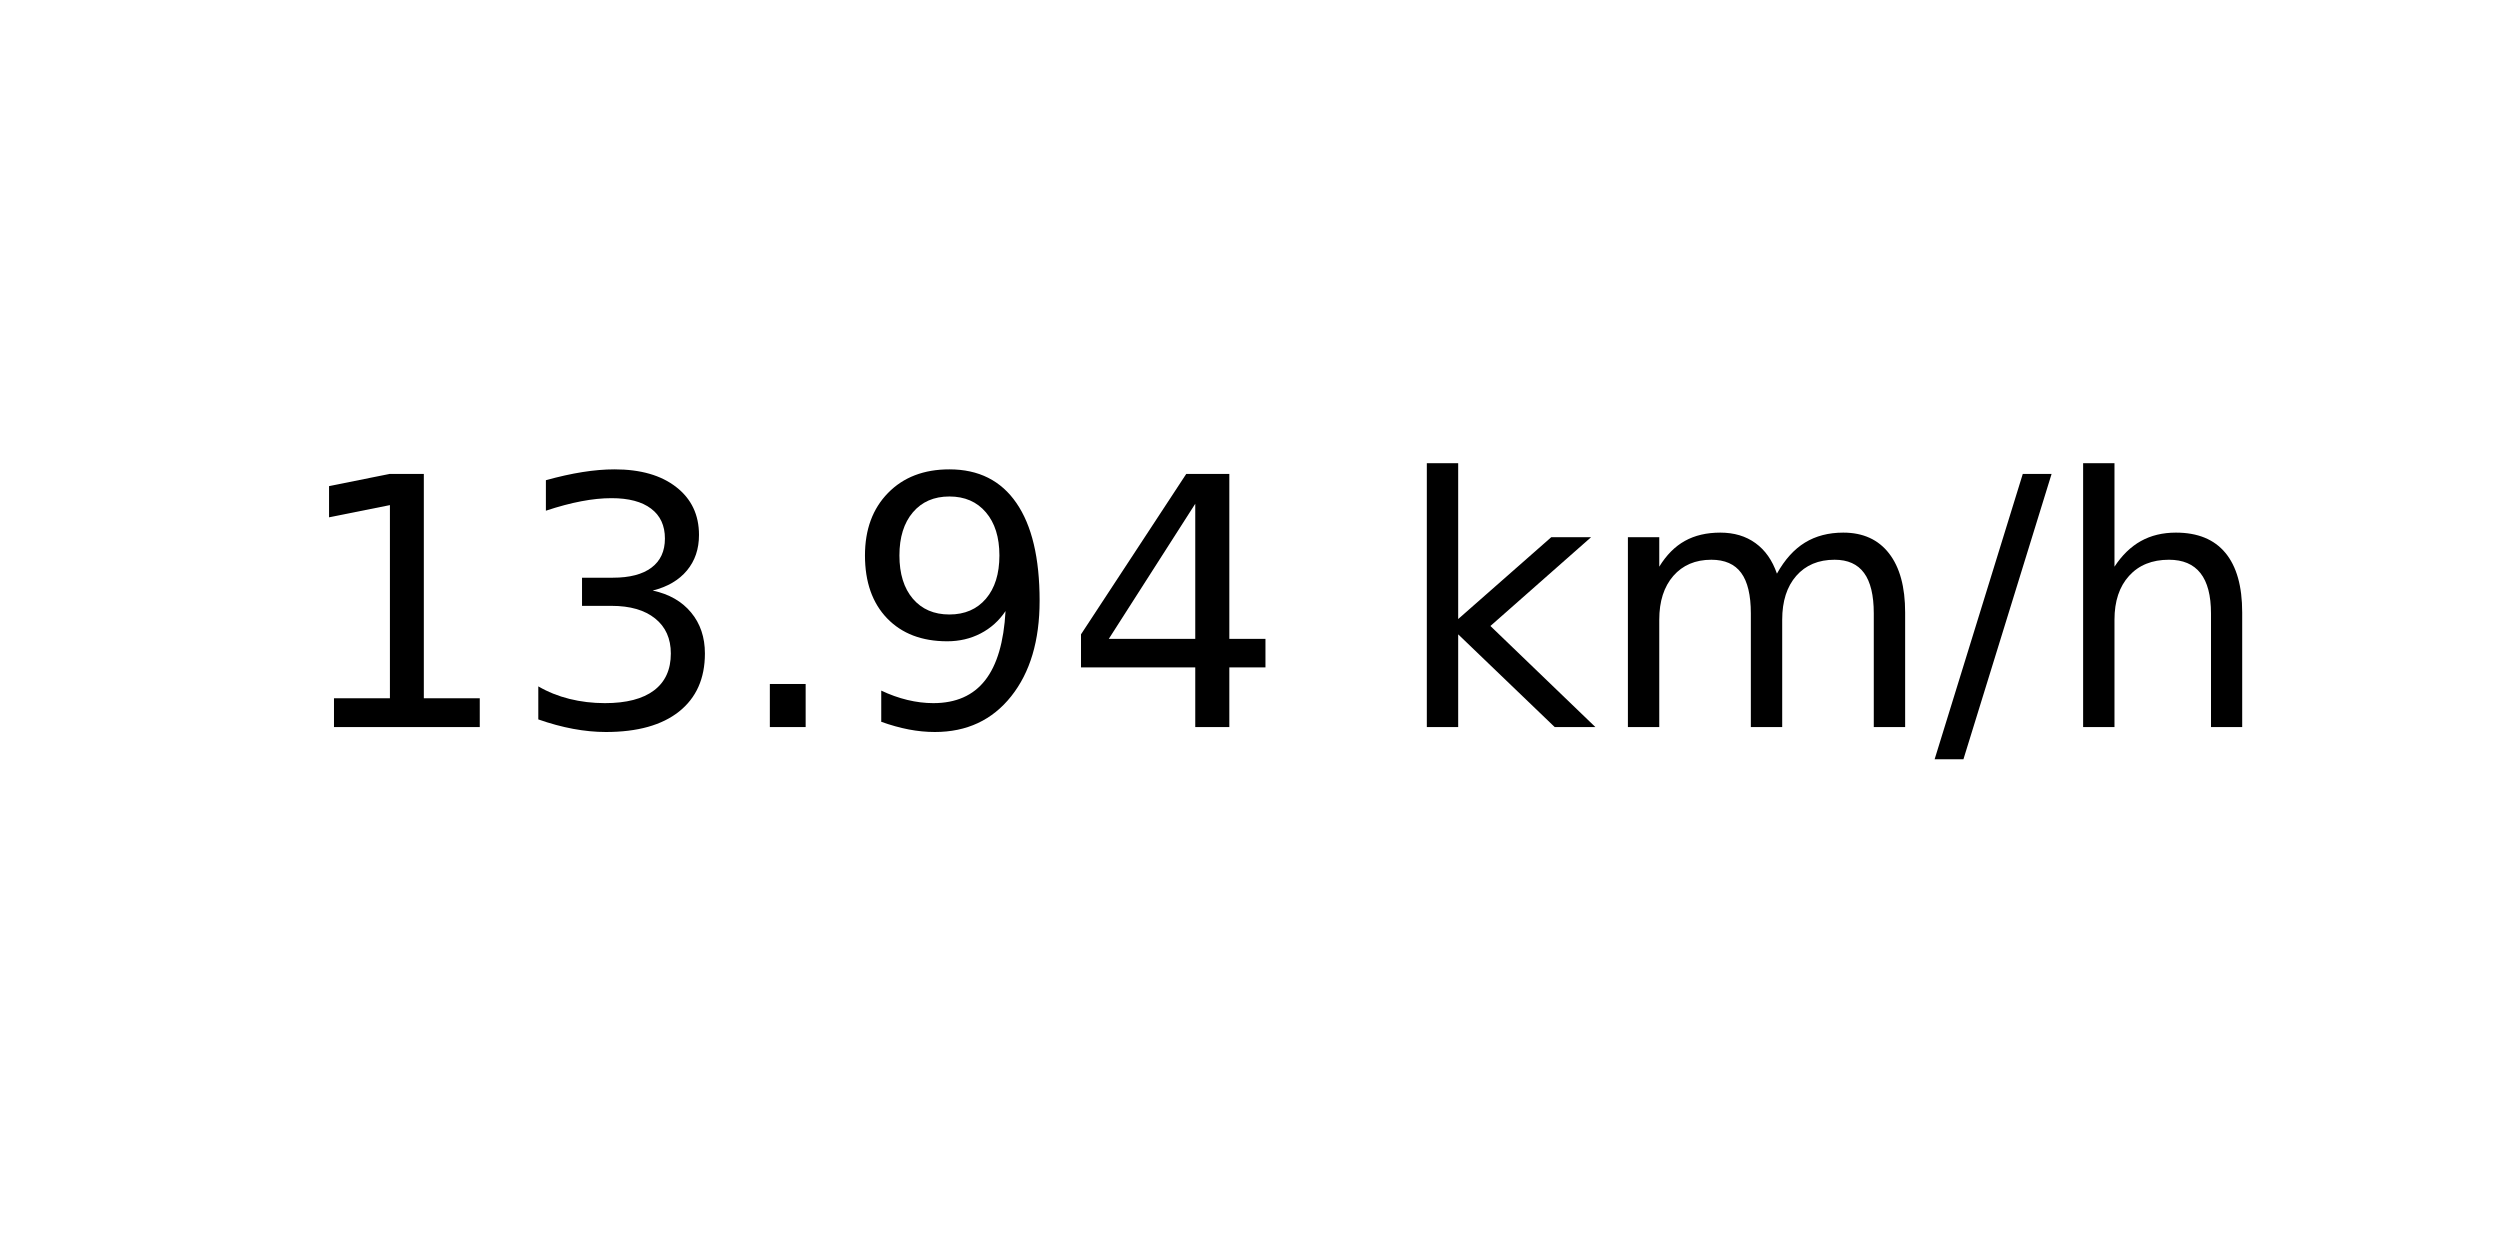
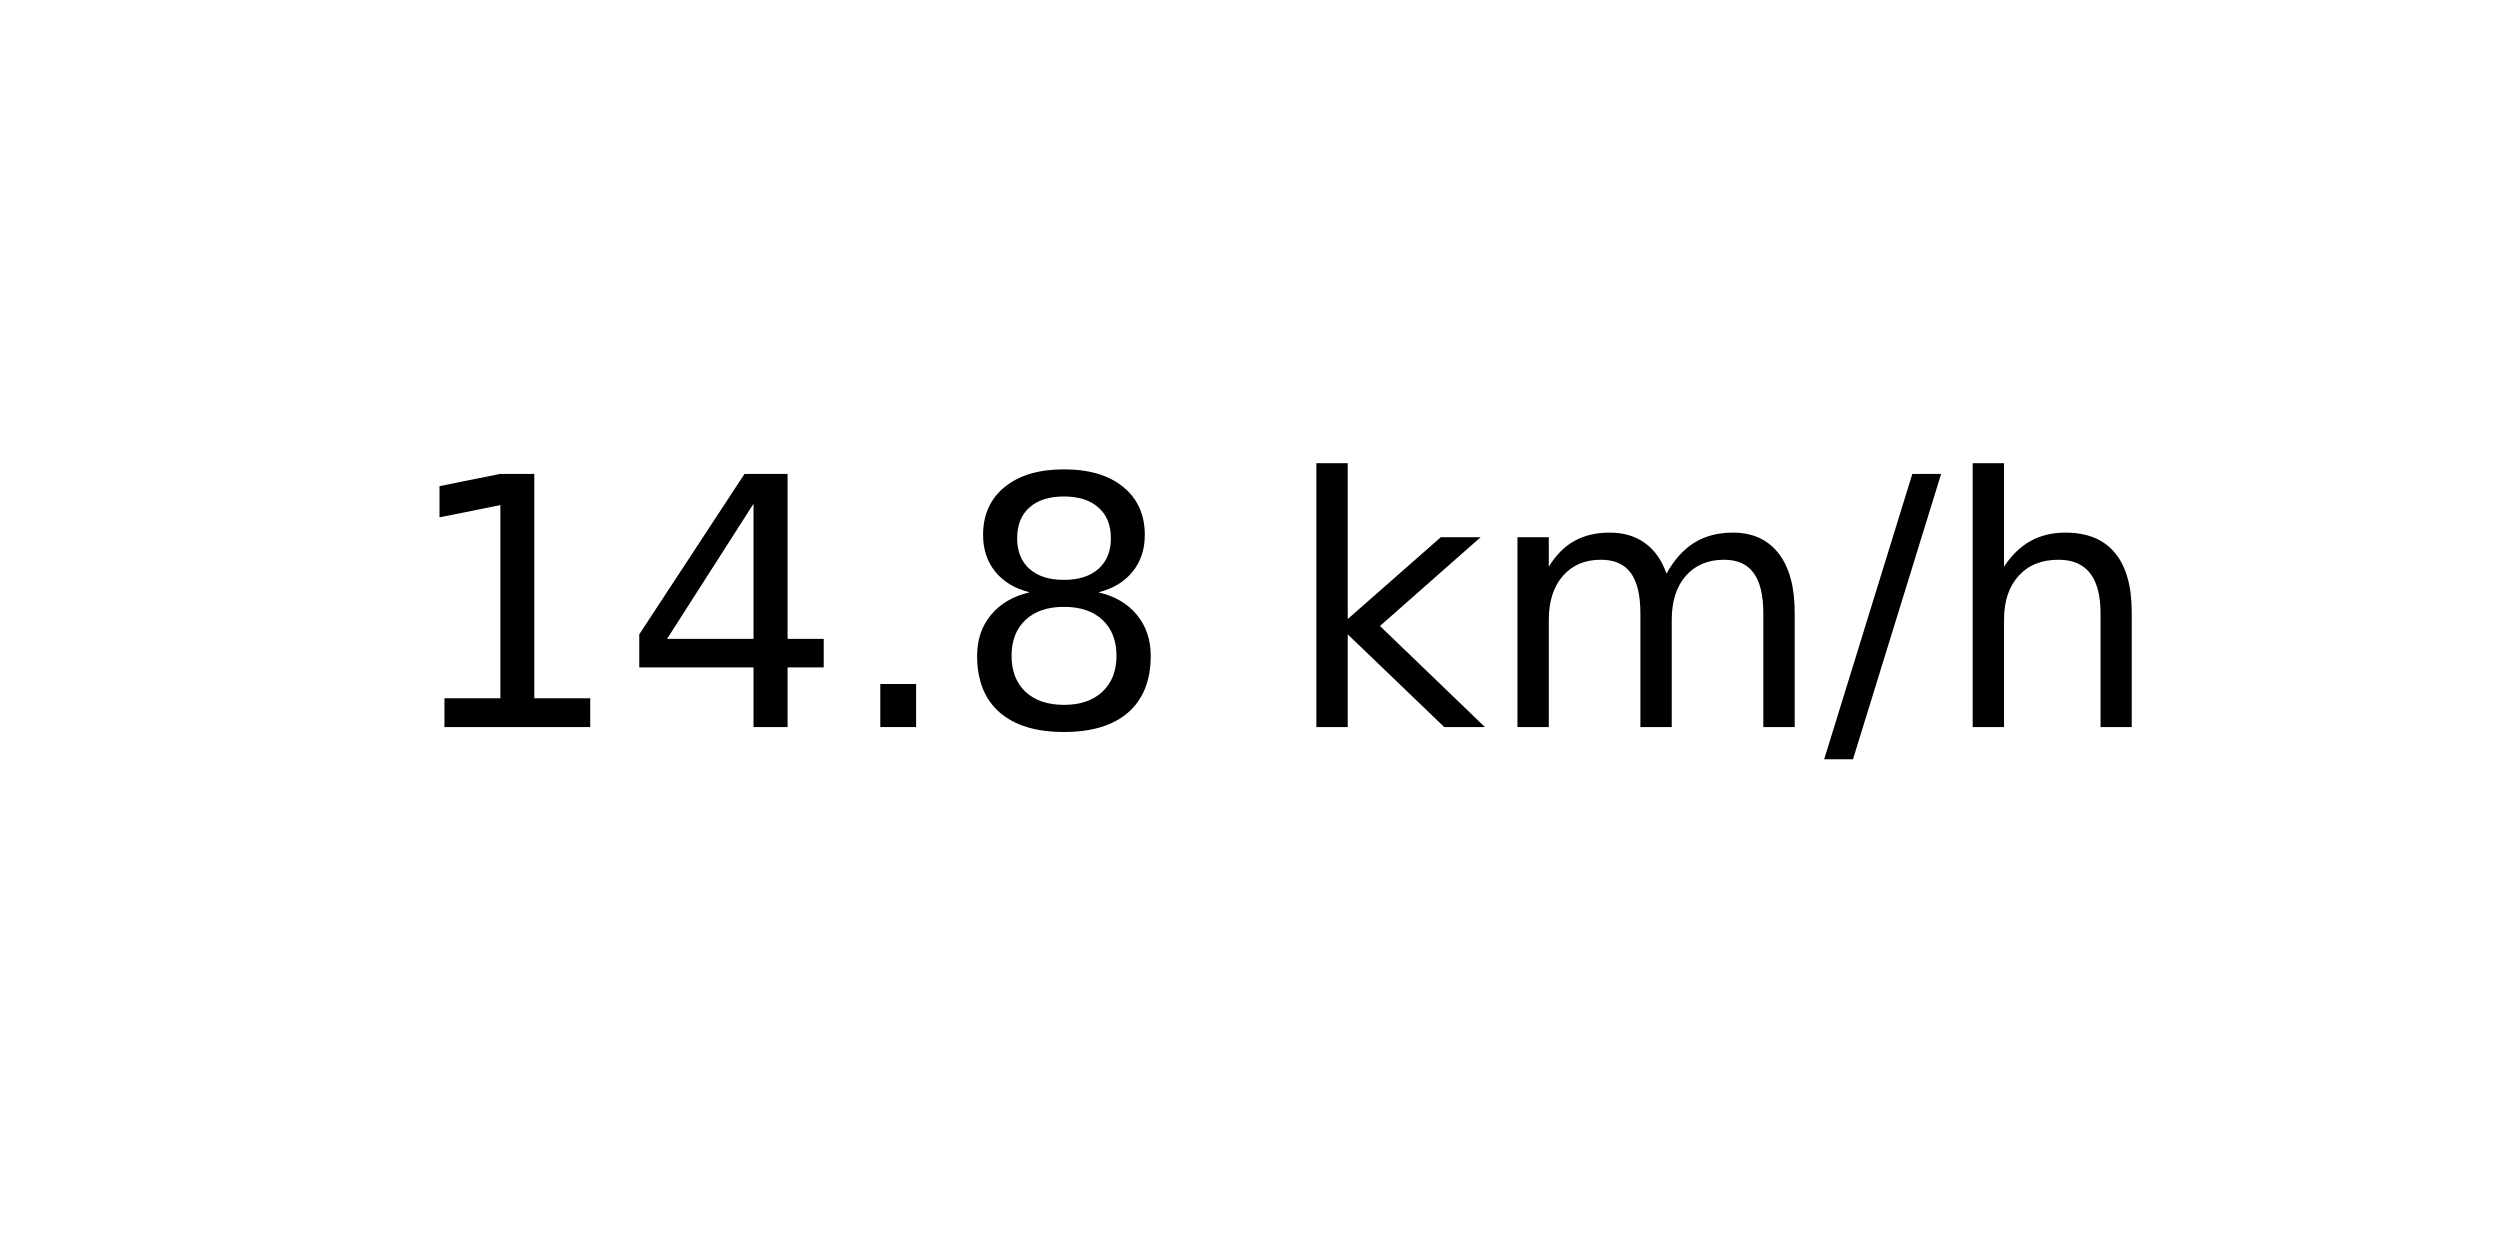
<svg xmlns="http://www.w3.org/2000/svg" xmlns:xlink="http://www.w3.org/1999/xlink" width="72pt" height="36pt" viewBox="0 0 72 36" version="1.1">
  <defs>
    <style type="text/css">*{stroke-linejoin: round; stroke-linecap: butt}</style>
  </defs>
  <g id="figure_1">
    <g id="axes_1">
      <g id="text_1">
-         <g transform="translate(8.378125 20.93937) scale(0.1 -0.1)">
+         <g transform="translate(11.55937 20.93937) scale(0.1 -0.1)">
          <defs>
            <path id="DejaVuSans-31" d="M 794 531  L 1825 531  L 1825 4091  L 703 3866  L 703 4441  L 1819 4666  L 2450 4666  L 2450 531  L 3481 531  L 3481 0  L 794 0  L 794 531  z " transform="scale(0.015625)" />
-             <path id="DejaVuSans-33" d="M 2597 2516  Q 3050 2419 3304 2112  Q 3559 1806 3559 1356  Q 3559 666 3084 287  Q 2609 -91 1734 -91  Q 1441 -91 1130 -33  Q 819 25 488 141  L 488 750  Q 750 597 1062 519  Q 1375 441 1716 441  Q 2309 441 2620 675  Q 2931 909 2931 1356  Q 2931 1769 2642 2001  Q 2353 2234 1838 2234  L 1294 2234  L 1294 2753  L 1863 2753  Q 2328 2753 2575 2939  Q 2822 3125 2822 3475  Q 2822 3834 2567 4026  Q 2313 4219 1838 4219  Q 1578 4219 1281 4162  Q 984 4106 628 3988  L 628 4550  Q 988 4650 1302 4700  Q 1616 4750 1894 4750  Q 2613 4750 3031 4423  Q 3450 4097 3450 3541  Q 3450 3153 3228 2886  Q 3006 2619 2597 2516  z " transform="scale(0.015625)" />
+             <path id="DejaVuSans-34" d="M 2419 4116  L 825 1625  L 2419 1625  L 2419 4116  z M 2253 4666  L 3047 4666  L 3047 1625  L 3713 1625  L 3713 1100  L 3047 1100  L 3047 0  L 2419 0  L 2419 1100  L 313 1100  L 313 1709  L 2253 4666  z " transform="scale(0.015625)" />
            <path id="DejaVuSans-2e" d="M 684 794  L 1344 794  L 1344 0  L 684 0  L 684 794  z " transform="scale(0.015625)" />
-             <path id="DejaVuSans-39" d="M 703 97  L 703 672  Q 941 559 1184 500  Q 1428 441 1663 441  Q 2288 441 2617 861  Q 2947 1281 2994 2138  Q 2813 1869 2534 1725  Q 2256 1581 1919 1581  Q 1219 1581 811 2004  Q 403 2428 403 3163  Q 403 3881 828 4315  Q 1253 4750 1959 4750  Q 2769 4750 3195 4129  Q 3622 3509 3622 2328  Q 3622 1225 3098 567  Q 2575 -91 1691 -91  Q 1453 -91 1209 -44  Q 966 3 703 97  z M 1959 2075  Q 2384 2075 2632 2365  Q 2881 2656 2881 3163  Q 2881 3666 2632 3958  Q 2384 4250 1959 4250  Q 1534 4250 1286 3958  Q 1038 3666 1038 3163  Q 1038 2656 1286 2365  Q 1534 2075 1959 2075  z " transform="scale(0.015625)" />
-             <path id="DejaVuSans-34" d="M 2419 4116  L 825 1625  L 2419 1625  L 2419 4116  z M 2253 4666  L 3047 4666  L 3047 1625  L 3713 1625  L 3713 1100  L 3047 1100  L 3047 0  L 2419 0  L 2419 1100  L 313 1100  L 313 1709  L 2253 4666  z " transform="scale(0.015625)" />
+             <path id="DejaVuSans-38" d="M 2034 2216  Q 1584 2216 1326 1975  Q 1069 1734 1069 1313  Q 1069 891 1326 650  Q 1584 409 2034 409  Q 2484 409 2743 651  Q 3003 894 3003 1313  Q 3003 1734 2745 1975  Q 2488 2216 2034 2216  z M 1403 2484  Q 997 2584 770 2862  Q 544 3141 544 3541  Q 544 4100 942 4425  Q 1341 4750 2034 4750  Q 2731 4750 3128 4425  Q 3525 4100 3525 3541  Q 3525 3141 3298 2862  Q 3072 2584 2669 2484  Q 3125 2378 3379 2068  Q 3634 1759 3634 1313  Q 3634 634 3220 271  Q 2806 -91 2034 -91  Q 1263 -91 848 271  Q 434 634 434 1313  Q 434 1759 690 2068  Q 947 2378 1403 2484  z M 1172 3481  Q 1172 3119 1398 2916  Q 1625 2713 2034 2713  Q 2441 2713 2670 2916  Q 2900 3119 2900 3481  Q 2900 3844 2670 4047  Q 2441 4250 2034 4250  Q 1625 4250 1398 4047  Q 1172 3844 1172 3481  z " transform="scale(0.015625)" />
            <path id="DejaVuSans-20" transform="scale(0.015625)" />
            <path id="DejaVuSans-6b" d="M 581 4863  L 1159 4863  L 1159 1991  L 2875 3500  L 3609 3500  L 1753 1863  L 3688 0  L 2938 0  L 1159 1709  L 1159 0  L 581 0  L 581 4863  z " transform="scale(0.015625)" />
            <path id="DejaVuSans-6d" d="M 3328 2828  Q 3544 3216 3844 3400  Q 4144 3584 4550 3584  Q 5097 3584 5394 3201  Q 5691 2819 5691 2113  L 5691 0  L 5113 0  L 5113 2094  Q 5113 2597 4934 2840  Q 4756 3084 4391 3084  Q 3944 3084 3684 2787  Q 3425 2491 3425 1978  L 3425 0  L 2847 0  L 2847 2094  Q 2847 2600 2669 2842  Q 2491 3084 2119 3084  Q 1678 3084 1418 2786  Q 1159 2488 1159 1978  L 1159 0  L 581 0  L 581 3500  L 1159 3500  L 1159 2956  Q 1356 3278 1631 3431  Q 1906 3584 2284 3584  Q 2666 3584 2933 3390  Q 3200 3197 3328 2828  z " transform="scale(0.015625)" />
            <path id="DejaVuSans-2f" d="M 1625 4666  L 2156 4666  L 531 -594  L 0 -594  L 1625 4666  z " transform="scale(0.015625)" />
            <path id="DejaVuSans-68" d="M 3513 2113  L 3513 0  L 2938 0  L 2938 2094  Q 2938 2591 2744 2837  Q 2550 3084 2163 3084  Q 1697 3084 1428 2787  Q 1159 2491 1159 1978  L 1159 0  L 581 0  L 581 4863  L 1159 4863  L 1159 2956  Q 1366 3272 1645 3428  Q 1925 3584 2291 3584  Q 2894 3584 3203 3211  Q 3513 2838 3513 2113  z " transform="scale(0.015625)" />
          </defs>
          <use xlink:href="#DejaVuSans-31" />
-           <use xlink:href="#DejaVuSans-33" x="63.623" />
+           <use xlink:href="#DejaVuSans-34" x="63.623" />
          <use xlink:href="#DejaVuSans-2e" x="127.246" />
-           <use xlink:href="#DejaVuSans-39" x="159.033" />
-           <use xlink:href="#DejaVuSans-34" x="222.656" />
-           <use xlink:href="#DejaVuSans-20" x="286.279" />
-           <use xlink:href="#DejaVuSans-6b" x="318.066" />
-           <use xlink:href="#DejaVuSans-6d" x="375.977" />
-           <use xlink:href="#DejaVuSans-2f" x="473.389" />
-           <use xlink:href="#DejaVuSans-68" x="507.08" />
+           <use xlink:href="#DejaVuSans-38" x="159.033" />
+           <use xlink:href="#DejaVuSans-20" x="222.656" />
+           <use xlink:href="#DejaVuSans-6b" x="254.443" />
+           <use xlink:href="#DejaVuSans-6d" x="312.354" />
+           <use xlink:href="#DejaVuSans-2f" x="409.766" />
+           <use xlink:href="#DejaVuSans-68" x="443.457" />
        </g>
      </g>
    </g>
  </g>
</svg>
